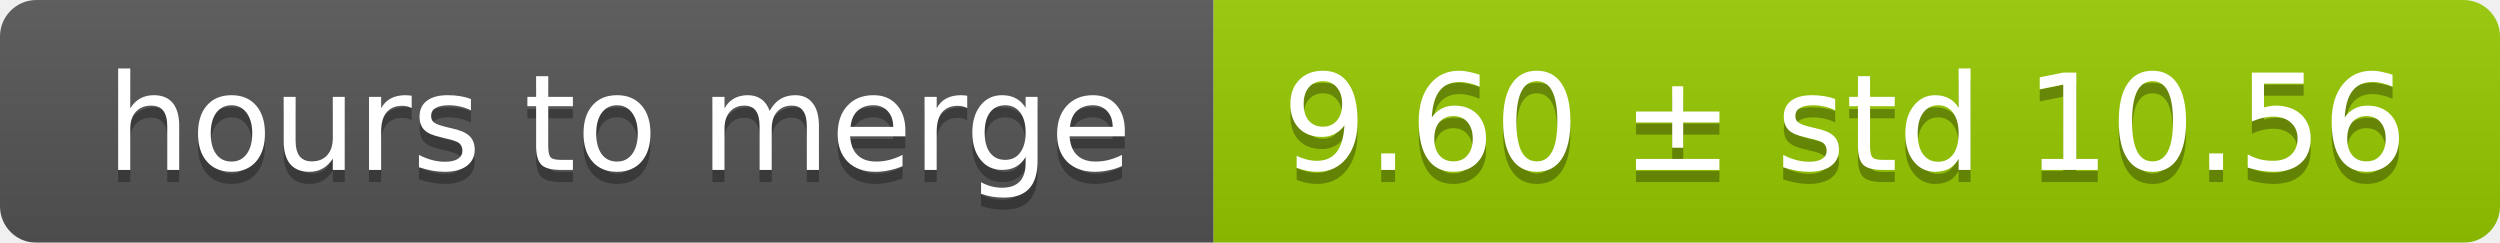
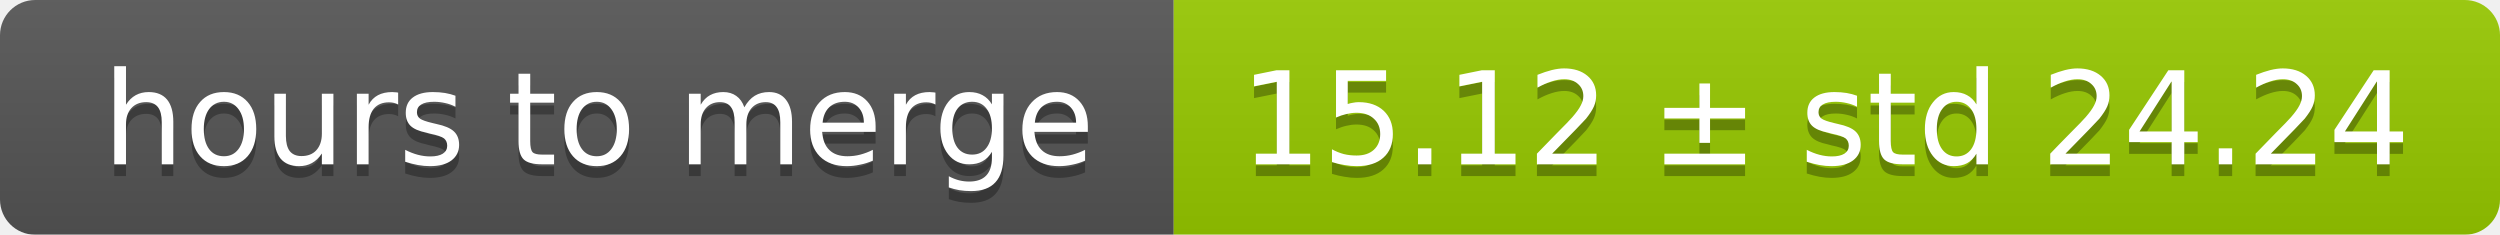
- <svg xmlns="http://www.w3.org/2000/svg" width="206" height="20">
+ <svg xmlns="http://www.w3.org/2000/svg" width="213" height="20">
  <linearGradient id="smooth" x2="0" y2="100%">
    <stop offset="0" stop-color="#bbb" stop-opacity=".1" />
    <stop offset="1" stop-opacity=".1" />
  </linearGradient>
  <mask id="round">
-     <rect width="206" height="20" rx="3" fill="#fff" />
+     <rect width="213" height="20" rx="3" fill="#fff" />
  </mask>
  <g mask="url(#round)">
    <rect width="100" height="20" fill="#555" />
-     <rect x="100" width="106" height="20" fill="#97ca00" />
-     <rect width="206" height="20" fill="url(#smooth)" />
+     <rect x="100" width="113" height="20" fill="#97ca00" />
+     <rect width="213" height="20" fill="url(#smooth)" />
  </g>
  <g fill="#fff" text-anchor="middle" font-family="DejaVu Sans,Verdana,Geneva,sans-serif" font-size="11">
    <text x="51" y="15" fill="#010101" fill-opacity=".3">hours to merge</text>
    <text x="51" y="14">hours to merge</text>
-     <text x="152" y="15" fill="#010101" fill-opacity=".3">9.60 ± std 10.56</text>
-     <text x="152" y="14">9.60 ± std 10.56</text>
+     <text x="155.5" y="15" fill="#010101" fill-opacity=".3">15.12 ± std 24.24</text>
+     <text x="155.5" y="14">15.12 ± std 24.24</text>
  </g>
</svg>
